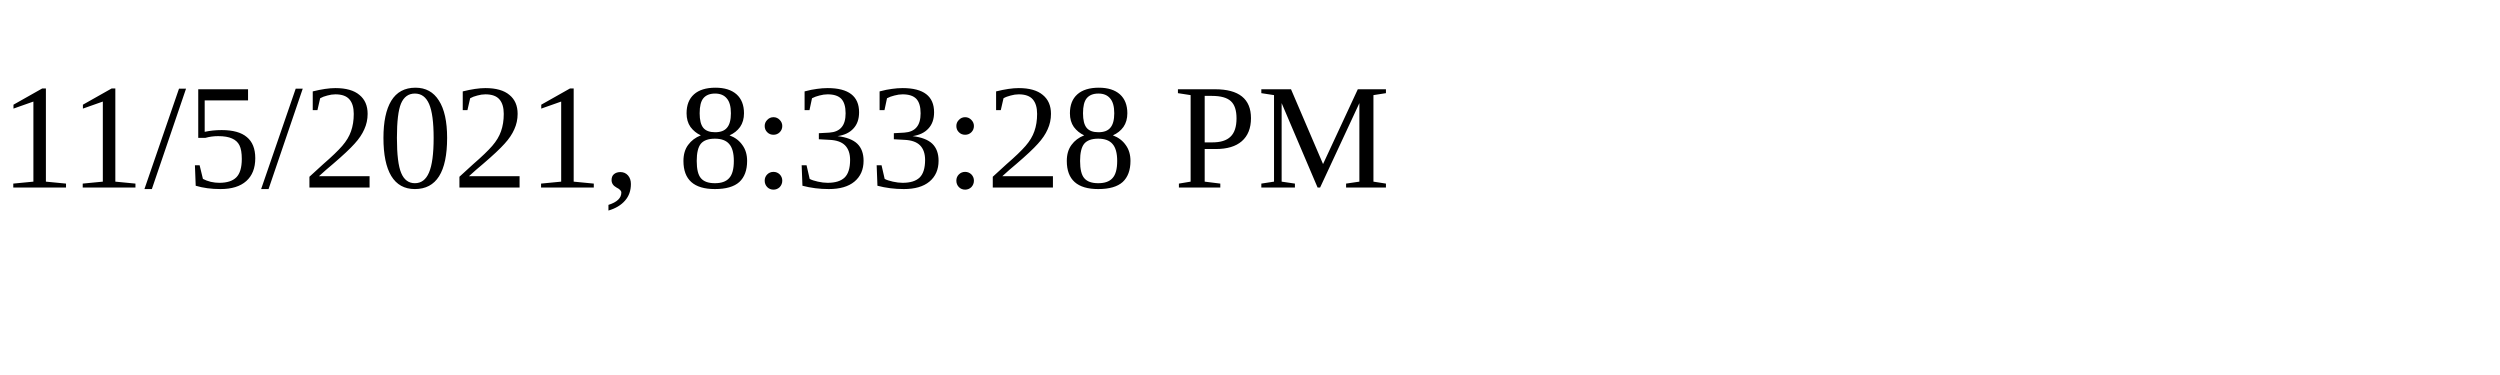
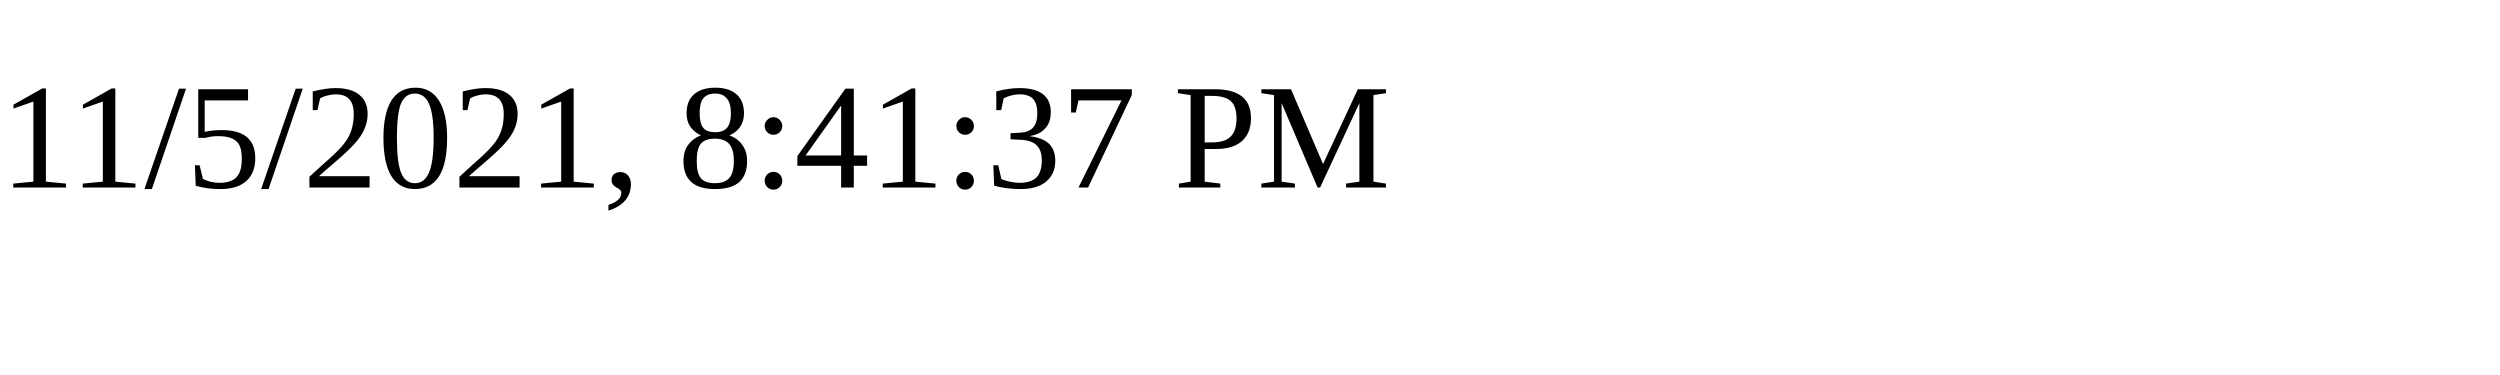
<svg xmlns="http://www.w3.org/2000/svg" height="30" width="200">
-   <text x="0" y="15">11/5/2021, 8:33:28 PM</text>
+   <text x="0" y="15">11/5/2021, 8:41:37 PM</text>
</svg>
